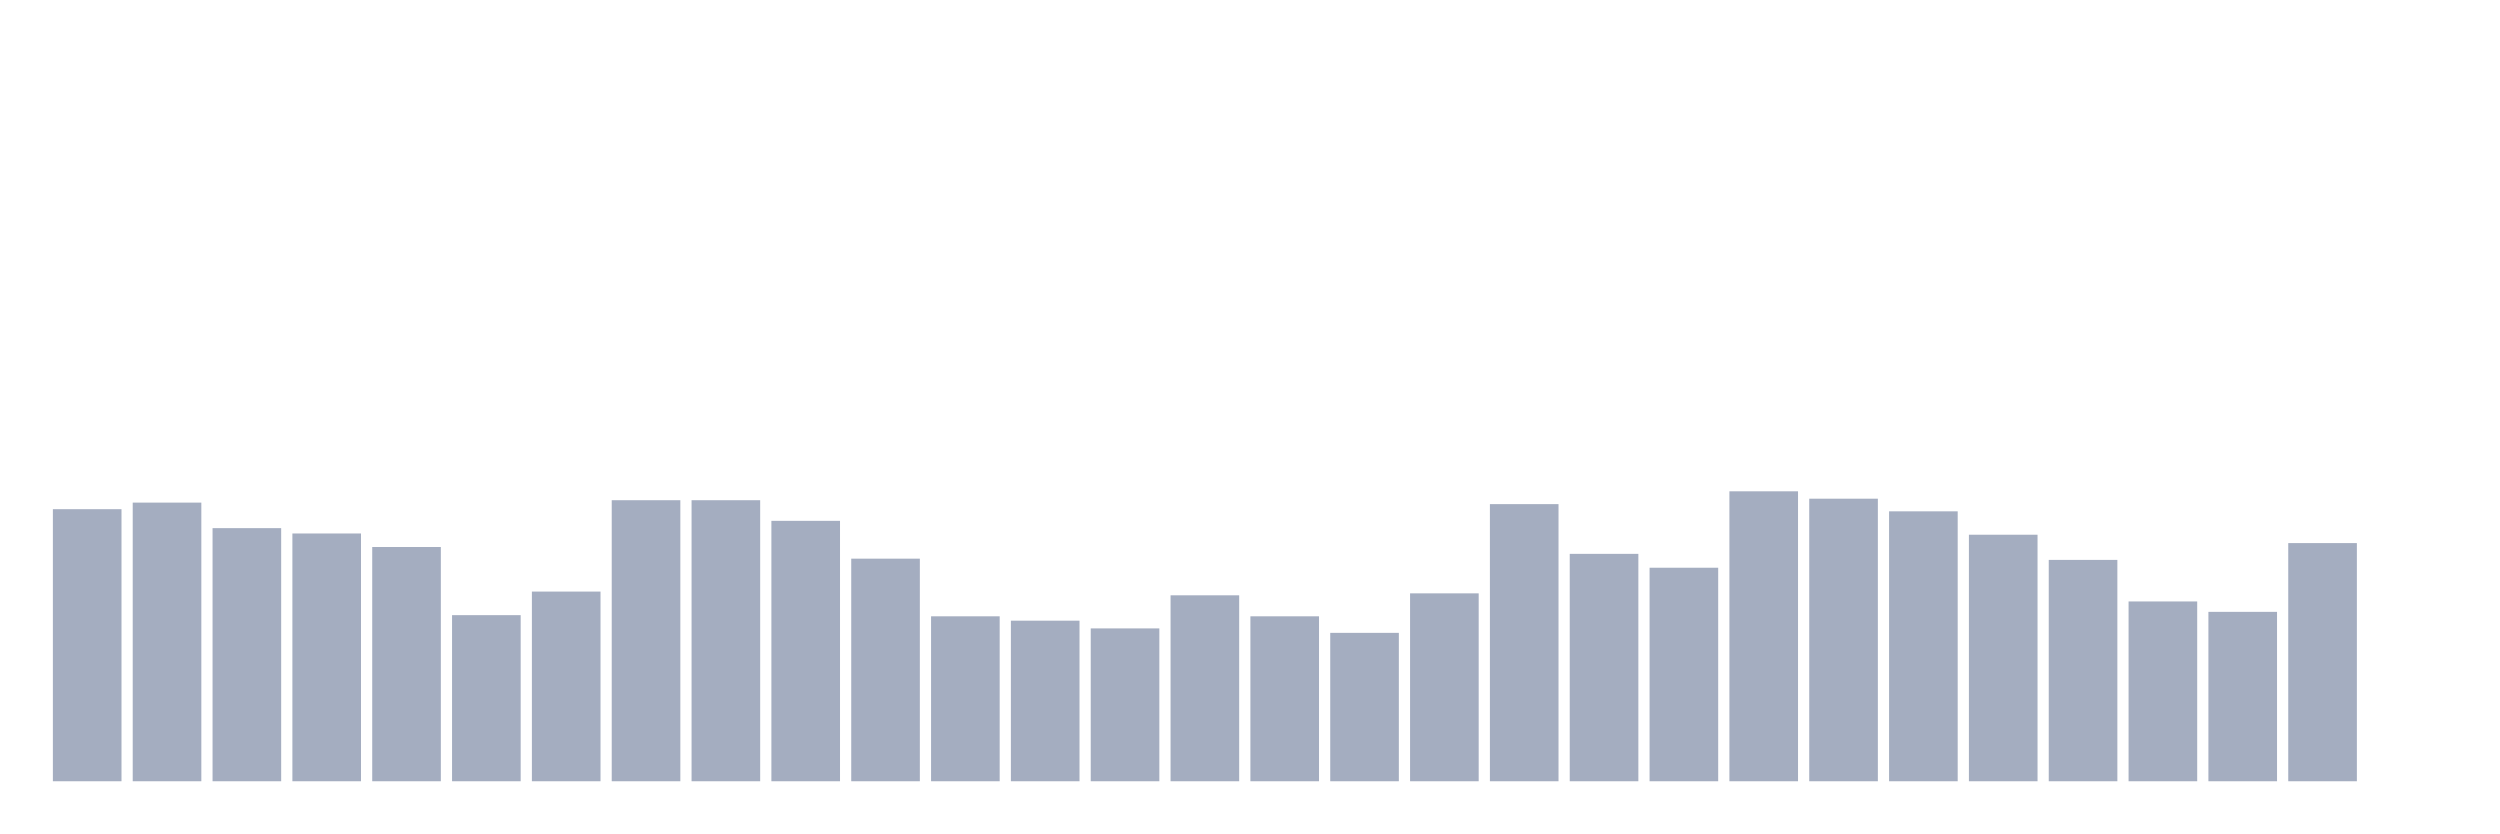
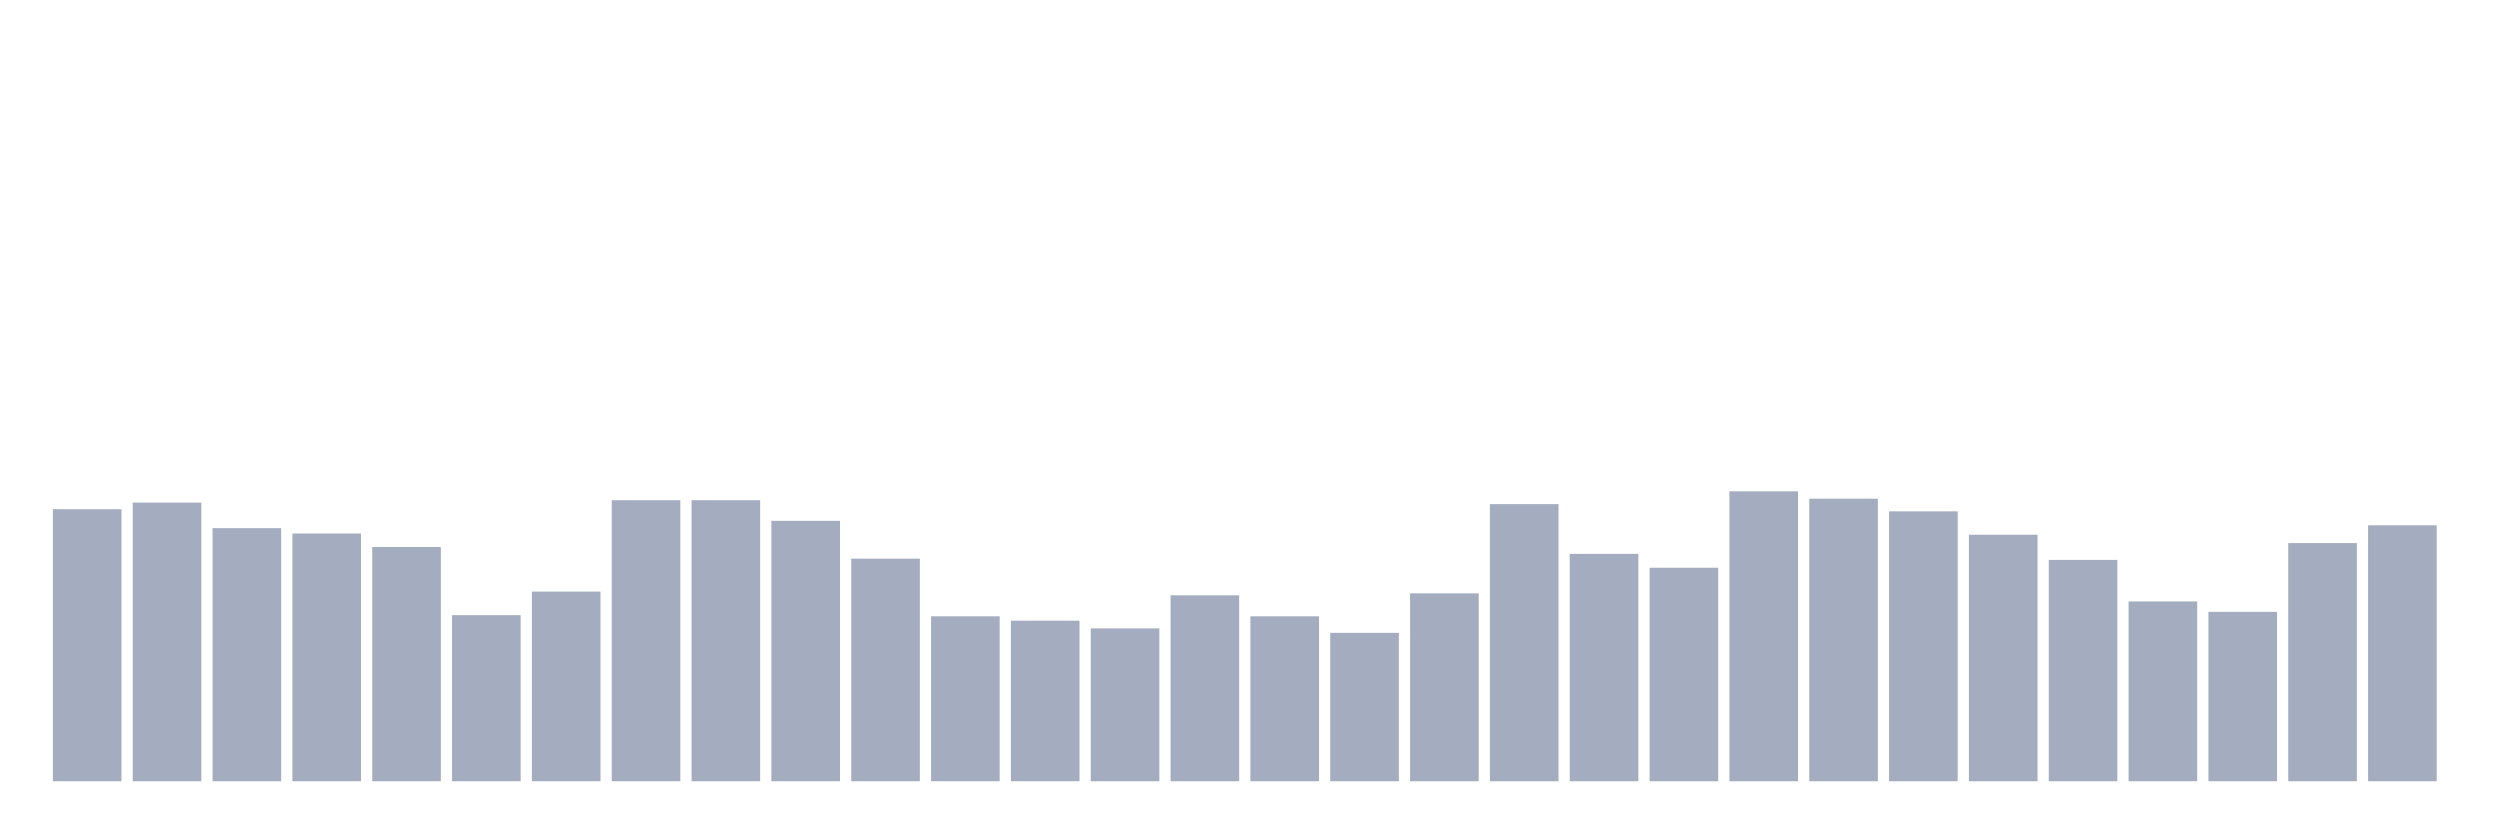
<svg xmlns="http://www.w3.org/2000/svg" viewBox="0 0 480 160">
  <g transform="translate(10,10)">
    <rect class="bar" x="0.153" width="13.175" y="87.765" height="52.235" fill="rgb(164,173,192)" />
    <rect class="bar" x="15.482" width="13.175" y="86.501" height="53.499" fill="rgb(164,173,192)" />
    <rect class="bar" x="30.81" width="13.175" y="91.403" height="48.597" fill="rgb(164,173,192)" />
    <rect class="bar" x="46.138" width="13.175" y="92.428" height="47.572" fill="rgb(164,173,192)" />
    <rect class="bar" x="61.466" width="13.175" y="95.024" height="44.976" fill="rgb(164,173,192)" />
    <rect class="bar" x="76.794" width="13.175" y="108.109" height="31.891" fill="rgb(164,173,192)" />
    <rect class="bar" x="92.123" width="13.175" y="103.582" height="36.418" fill="rgb(164,173,192)" />
    <rect class="bar" x="107.451" width="13.175" y="86.04" height="53.96" fill="rgb(164,173,192)" />
    <rect class="bar" x="122.779" width="13.175" y="86.04" height="53.96" fill="rgb(164,173,192)" />
    <rect class="bar" x="138.107" width="13.175" y="90.002" height="49.998" fill="rgb(164,173,192)" />
    <rect class="bar" x="153.436" width="13.175" y="97.262" height="42.738" fill="rgb(164,173,192)" />
    <rect class="bar" x="168.764" width="13.175" y="108.331" height="31.669" fill="rgb(164,173,192)" />
    <rect class="bar" x="184.092" width="13.175" y="109.168" height="30.832" fill="rgb(164,173,192)" />
    <rect class="bar" x="199.42" width="13.175" y="110.654" height="29.346" fill="rgb(164,173,192)" />
    <rect class="bar" x="214.748" width="13.175" y="104.3" height="35.7" fill="rgb(164,173,192)" />
    <rect class="bar" x="230.077" width="13.175" y="108.331" height="31.669" fill="rgb(164,173,192)" />
    <rect class="bar" x="245.405" width="13.175" y="111.508" height="28.492" fill="rgb(164,173,192)" />
    <rect class="bar" x="260.733" width="13.175" y="103.924" height="36.076" fill="rgb(164,173,192)" />
    <rect class="bar" x="276.061" width="13.175" y="86.791" height="53.209" fill="rgb(164,173,192)" />
    <rect class="bar" x="291.39" width="13.175" y="96.34" height="43.66" fill="rgb(164,173,192)" />
    <rect class="bar" x="306.718" width="13.175" y="99.004" height="40.996" fill="rgb(164,173,192)" />
    <rect class="bar" x="322.046" width="13.175" y="84.331" height="55.669" fill="rgb(164,173,192)" />
    <rect class="bar" x="337.374" width="13.175" y="85.749" height="54.251" fill="rgb(164,173,192)" />
    <rect class="bar" x="352.702" width="13.175" y="88.175" height="51.825" fill="rgb(164,173,192)" />
    <rect class="bar" x="368.031" width="13.175" y="92.667" height="47.333" fill="rgb(164,173,192)" />
    <rect class="bar" x="383.359" width="13.175" y="97.501" height="42.499" fill="rgb(164,173,192)" />
    <rect class="bar" x="398.687" width="13.175" y="105.478" height="34.522" fill="rgb(164,173,192)" />
    <rect class="bar" x="414.015" width="13.175" y="107.477" height="32.523" fill="rgb(164,173,192)" />
    <rect class="bar" x="429.344" width="13.175" y="94.273" height="45.727" fill="rgb(164,173,192)" />
-     <rect class="bar" x="444.672" width="13.175" y="140" height="0" fill="rgb(164,173,192)" />
+     <rect class="bar" x="444.672" width="13.175" y="90.857" height="49.143" fill="rgb(164,173,192)" />
  </g>
</svg>
